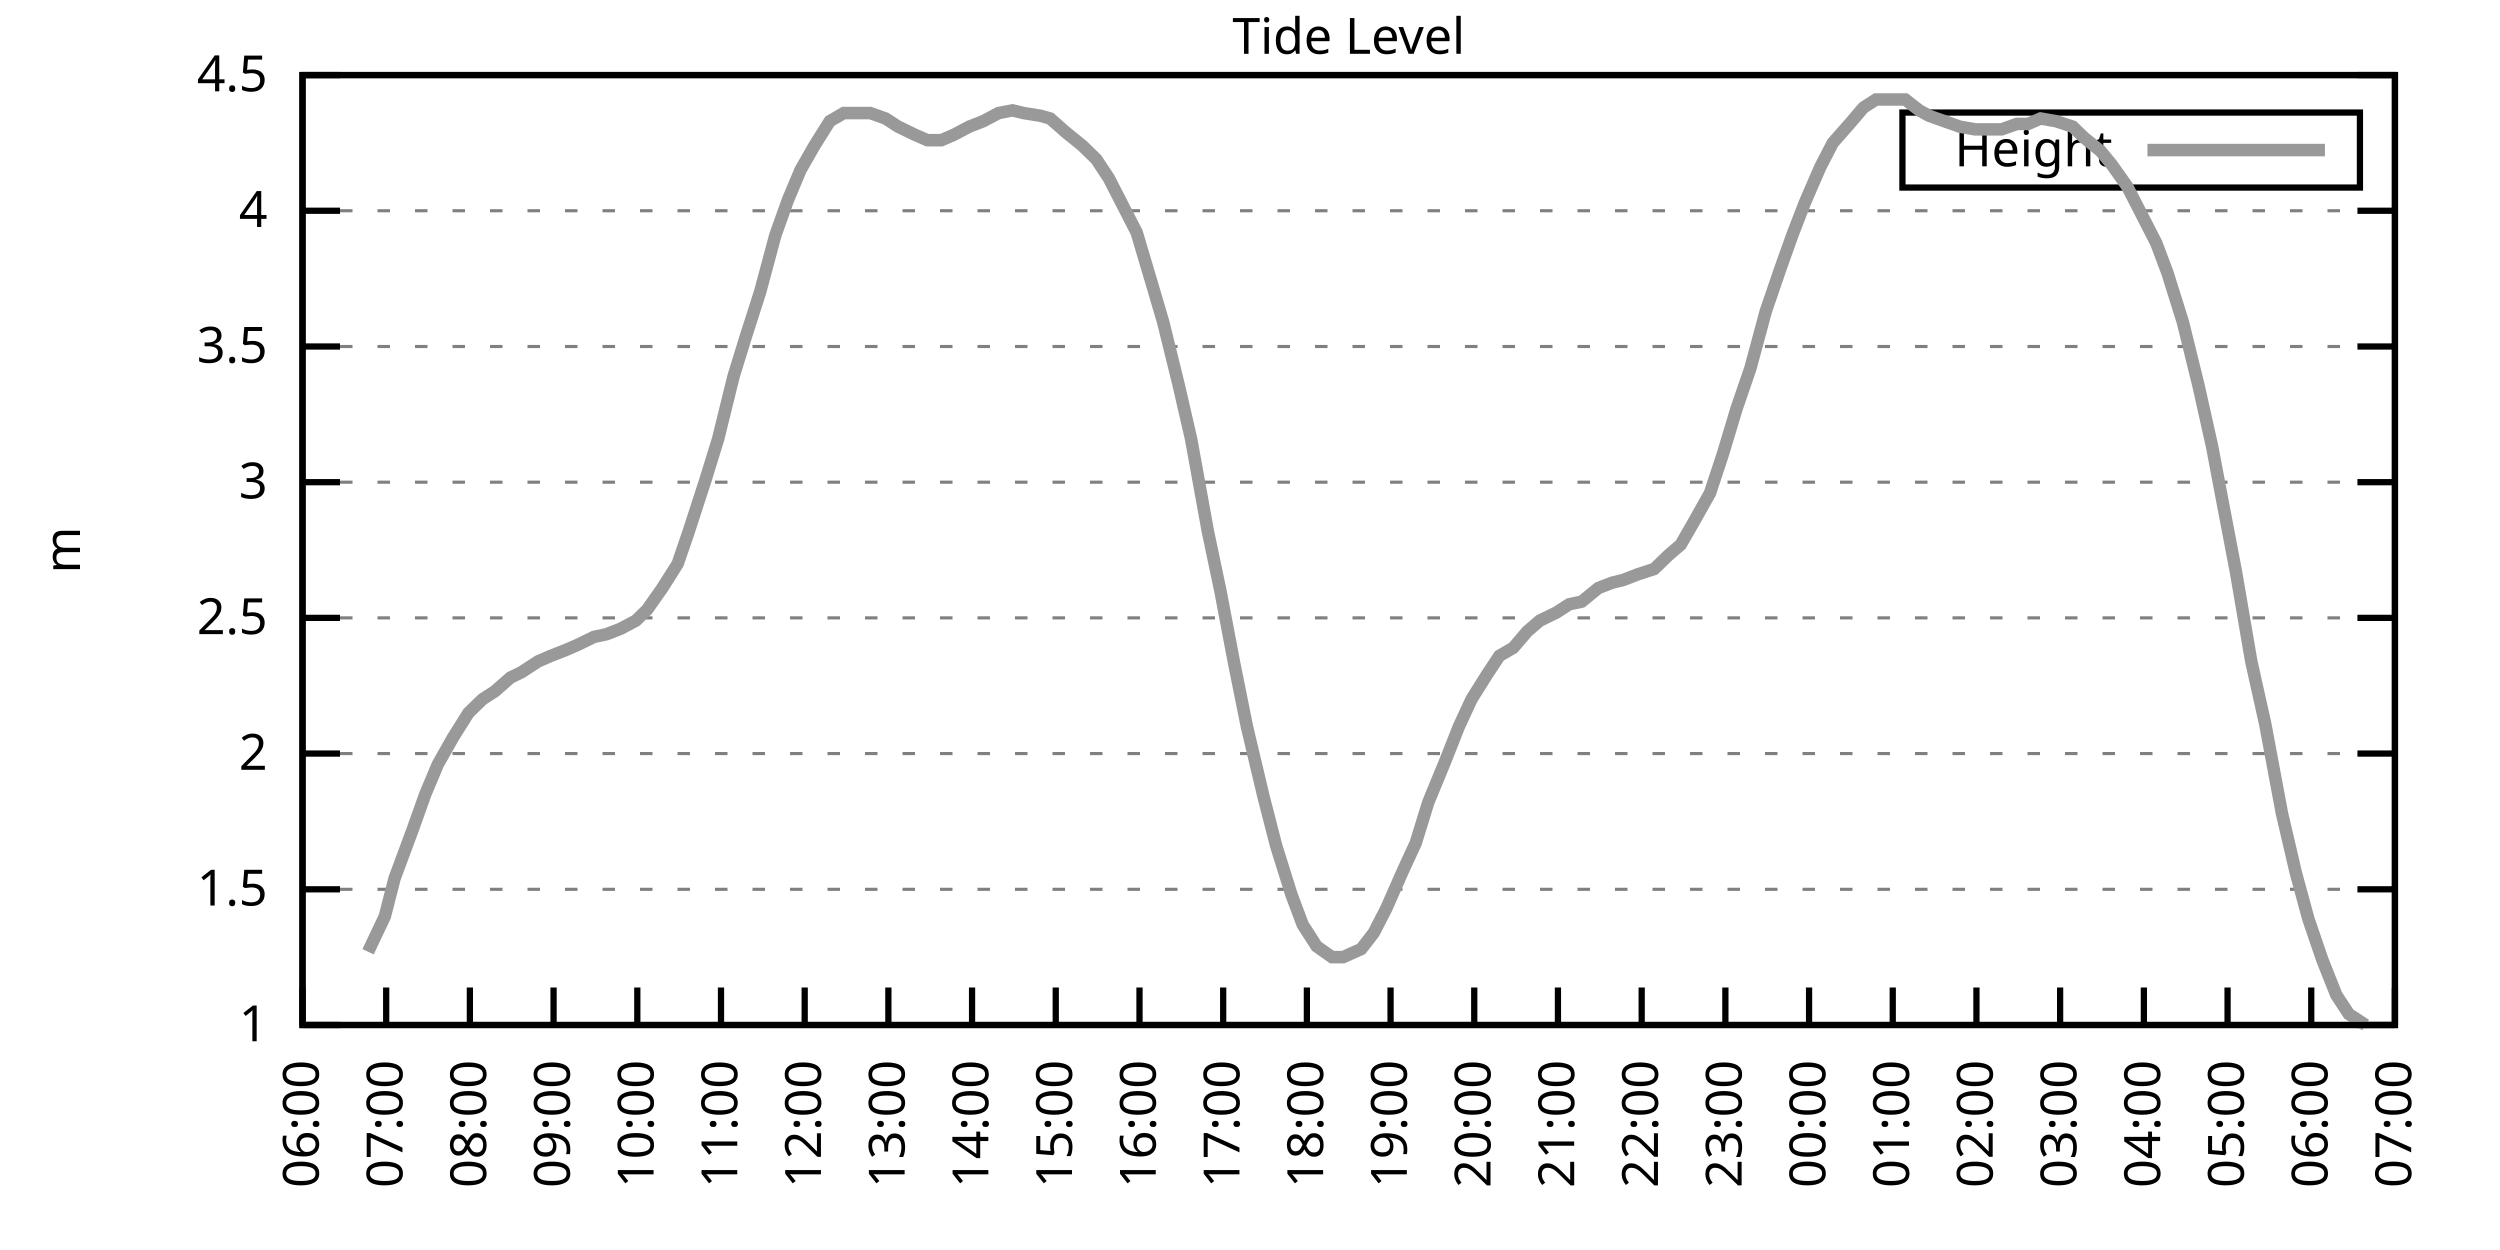
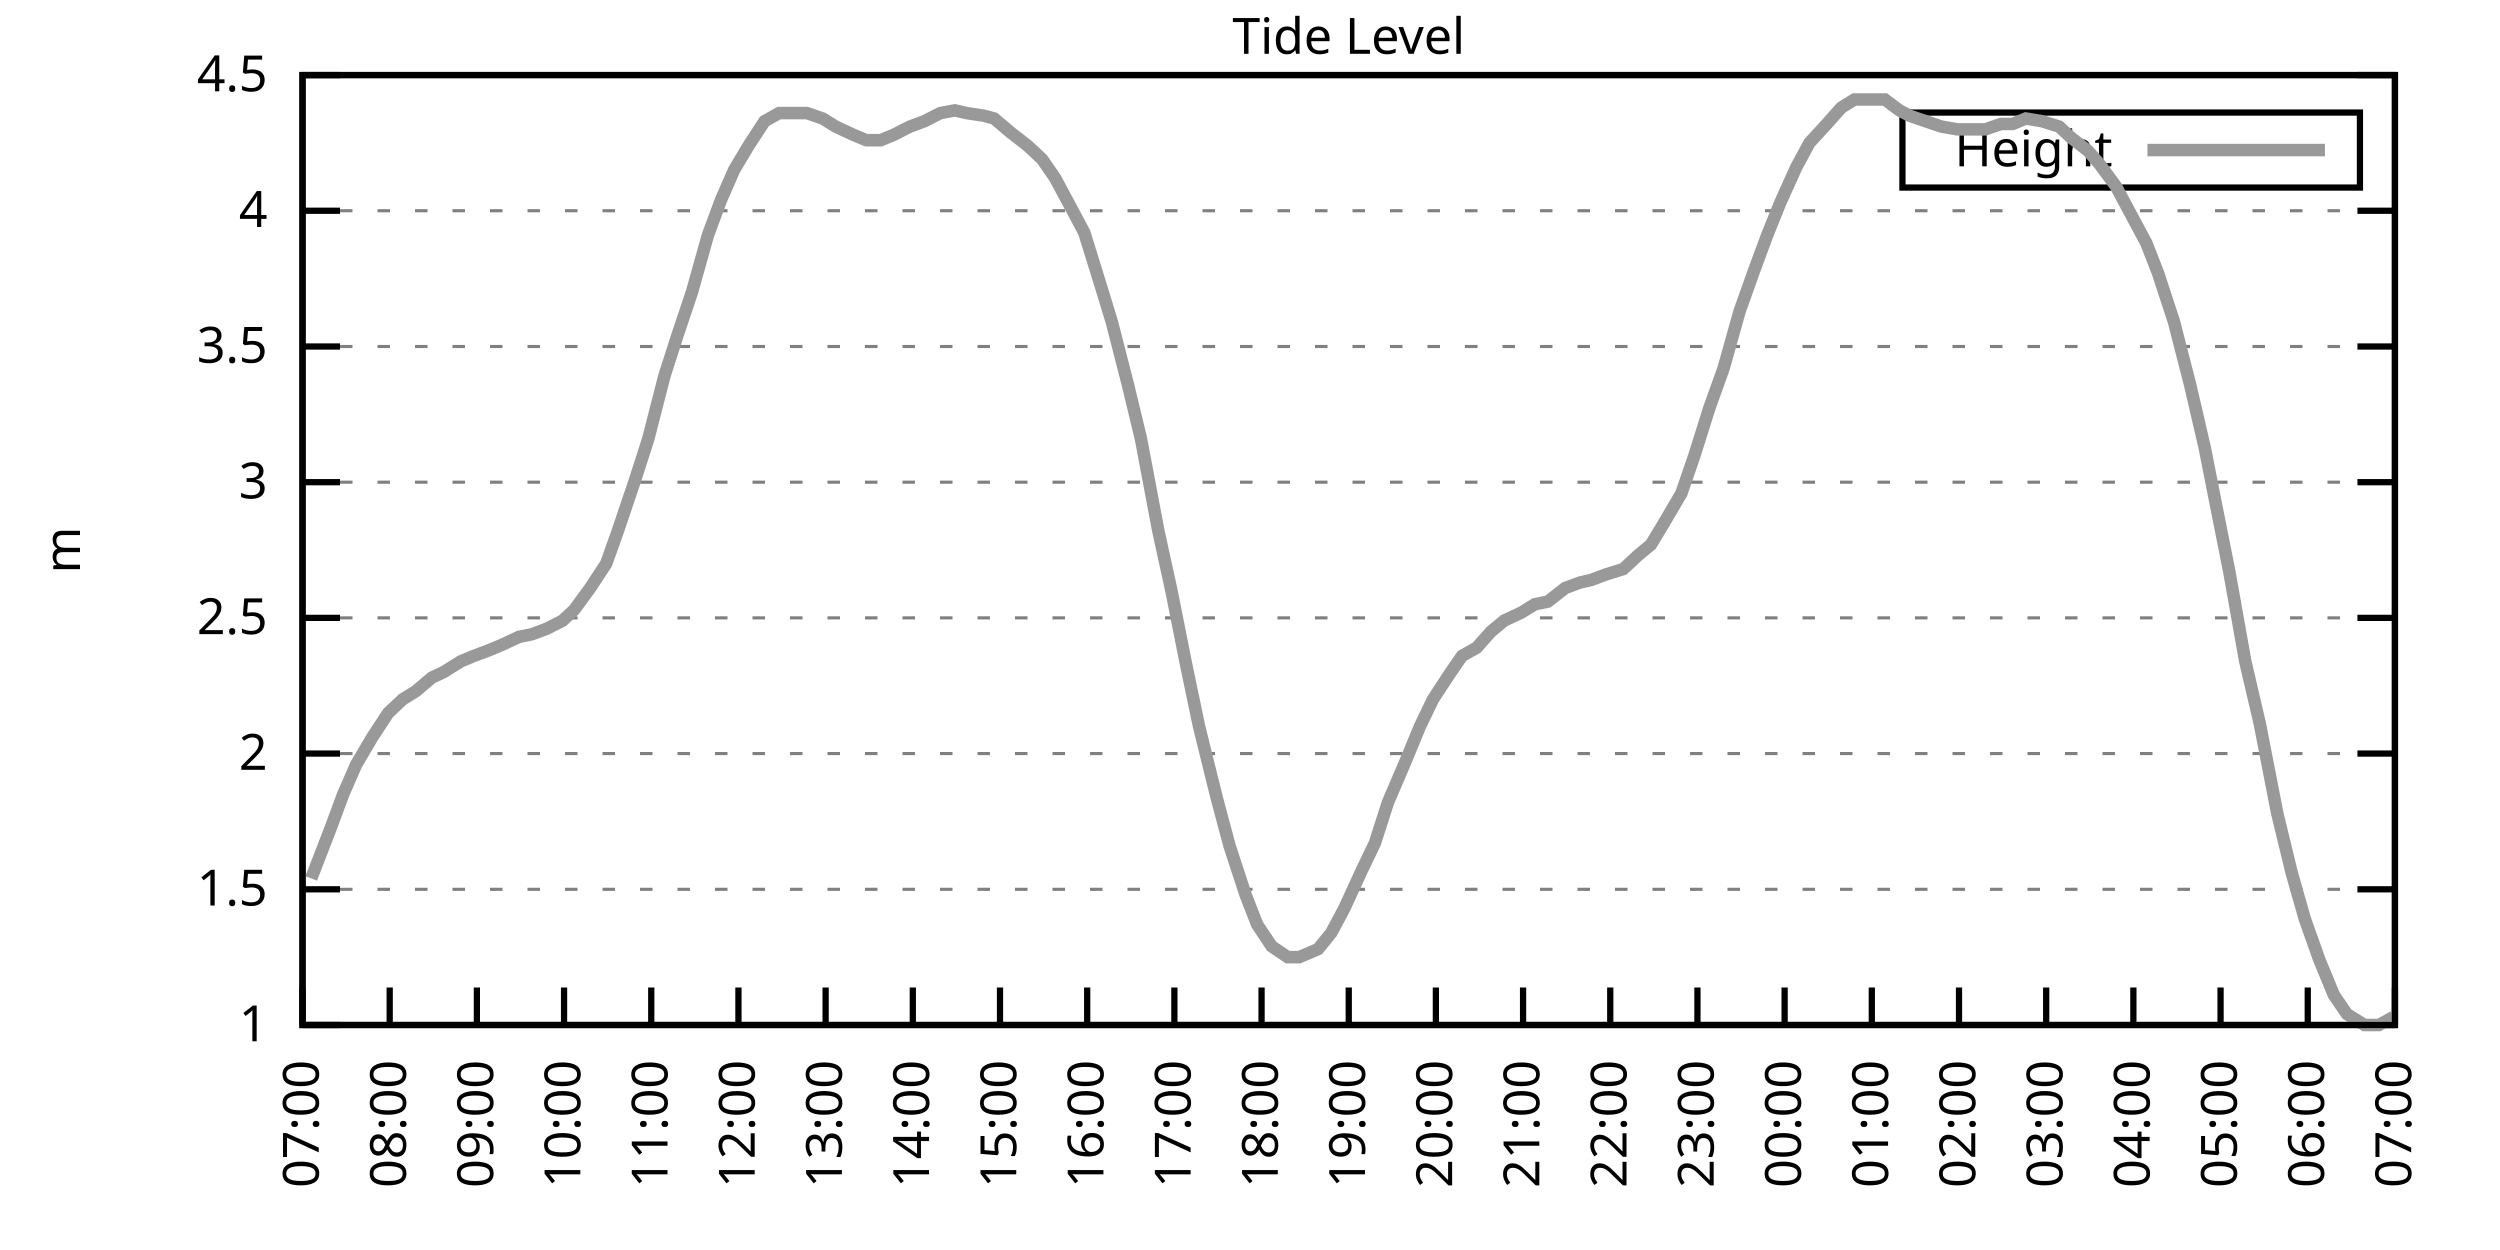
<svg xmlns="http://www.w3.org/2000/svg" xmlns:xlink="http://www.w3.org/1999/xlink" width="400" height="200" viewBox="0 0 400 200">
  <g id="gnuplot_canvas">
    <rect x="0" y="0" width="400" height="200" fill="none" />
    <defs>
      <circle id="gpDot" r="0.5" stroke-width="0.5" stroke="currentColor" />
      <path id="gpPt0" stroke-width="0.333" stroke="currentColor" d="M-1,0 h2 M0,-1 v2" />
      <path id="gpPt1" stroke-width="0.333" stroke="currentColor" d="M-1,-1 L1,1 M1,-1 L-1,1" />
      <path id="gpPt2" stroke-width="0.333" stroke="currentColor" d="M-1,0 L1,0 M0,-1 L0,1 M-1,-1 L1,1 M-1,1 L1,-1" />
      <rect id="gpPt3" stroke-width="0.333" stroke="currentColor" x="-1" y="-1" width="2" height="2" />
      <rect id="gpPt4" stroke-width="0.333" stroke="currentColor" fill="currentColor" x="-1" y="-1" width="2" height="2" />
      <circle id="gpPt5" stroke-width="0.333" stroke="currentColor" cx="0" cy="0" r="1" />
      <use xlink:href="#gpPt5" id="gpPt6" fill="currentColor" stroke="none" />
      <path id="gpPt7" stroke-width="0.333" stroke="currentColor" d="M0,-1.33 L-1.33,0.67 L1.33,0.67 z" />
      <use xlink:href="#gpPt7" id="gpPt8" fill="currentColor" stroke="none" />
      <use xlink:href="#gpPt7" id="gpPt9" stroke="currentColor" transform="rotate(180)" />
      <use xlink:href="#gpPt9" id="gpPt10" fill="currentColor" stroke="none" />
      <use xlink:href="#gpPt3" id="gpPt11" stroke="currentColor" transform="rotate(45)" />
      <use xlink:href="#gpPt11" id="gpPt12" fill="currentColor" stroke="none" />
      <path id="gpPt13" stroke-width="0.333" stroke="currentColor" d="M0,1.330 L1.265,0.411 L0.782,-1.067 L-0.782,-1.076 L-1.265,0.411 z" />
      <use xlink:href="#gpPt13" id="gpPt14" fill="currentColor" stroke="none" />
      <filter id="textbox" filterUnits="objectBoundingBox" x="0" y="0" height="1" width="1">
        <feFlood flood-color="white" flood-opacity="1" result="bgnd" />
        <feComposite in="SourceGraphic" in2="bgnd" operator="atop" />
      </filter>
      <filter id="greybox" filterUnits="objectBoundingBox" x="0" y="0" height="1" width="1">
        <feFlood flood-color="lightgrey" flood-opacity="1" result="grey" />
        <feComposite in="SourceGraphic" in2="grey" operator="atop" />
      </filter>
    </defs>
    <g fill="none" color="white" stroke="currentColor" stroke-width="1.00" stroke-linecap="butt" stroke-linejoin="miter">
</g>
    <g fill="none" color="black" stroke="currentColor" stroke-width="1.00" stroke-linecap="butt" stroke-linejoin="miter">
      <g stroke="none" shape-rendering="crispEdges">
        <polygon fill="rgb(255, 255, 255)" points="48.40,164.00 383.18,164.00 383.18,12.02 48.40,12.02 " />
      </g>
    </g>
    <g fill="none" color="black" stroke="currentColor" stroke-width="1.00" stroke-linecap="butt" stroke-linejoin="miter">
</g>
    <g fill="none" color="black" stroke="black" stroke-width="0.50" stroke-linecap="butt" stroke-linejoin="miter">
</g>
    <g fill="none" color="gray" stroke="currentColor" stroke-width="0.50" stroke-linecap="butt" stroke-linejoin="miter">
      <path stroke="gray" stroke-dasharray="2,4" class="gridline" d="M48.40,164.00 L383.19,164.00  " />
    </g>
    <g fill="none" color="gray" stroke="gray" stroke-width="1.00" stroke-linecap="butt" stroke-linejoin="miter">
</g>
    <g fill="none" color="black" stroke="currentColor" stroke-width="1.00" stroke-linecap="butt" stroke-linejoin="miter">
      <path stroke="black" d="M48.40,164.00 L54.40,164.00 M383.19,164.00 L377.19,164.00  " />
      <g transform="translate(42.80,166.60)" stroke="none" fill="black" font-family="Sans" font-size="8.00" text-anchor="end">
        <text>
          <tspan font-family="Sans"> 1</tspan>
        </text>
      </g>
    </g>
    <g fill="none" color="black" stroke="currentColor" stroke-width="1.00" stroke-linecap="butt" stroke-linejoin="miter">
</g>
    <g fill="none" color="black" stroke="black" stroke-width="0.50" stroke-linecap="butt" stroke-linejoin="miter">
</g>
    <g fill="none" color="gray" stroke="currentColor" stroke-width="0.50" stroke-linecap="butt" stroke-linejoin="miter">
      <path stroke="gray" stroke-dasharray="2,4" class="gridline" d="M48.40,142.29 L383.19,142.29  " />
    </g>
    <g fill="none" color="gray" stroke="gray" stroke-width="1.00" stroke-linecap="butt" stroke-linejoin="miter">
</g>
    <g fill="none" color="black" stroke="currentColor" stroke-width="1.00" stroke-linecap="butt" stroke-linejoin="miter">
      <path stroke="black" d="M48.40,142.29 L54.40,142.29 M383.19,142.29 L377.19,142.29  " />
      <g transform="translate(42.80,144.89)" stroke="none" fill="black" font-family="Sans" font-size="8.00" text-anchor="end">
        <text>
          <tspan font-family="Sans"> 1.5</tspan>
        </text>
      </g>
    </g>
    <g fill="none" color="black" stroke="currentColor" stroke-width="1.00" stroke-linecap="butt" stroke-linejoin="miter">
</g>
    <g fill="none" color="black" stroke="black" stroke-width="0.50" stroke-linecap="butt" stroke-linejoin="miter">
</g>
    <g fill="none" color="gray" stroke="currentColor" stroke-width="0.50" stroke-linecap="butt" stroke-linejoin="miter">
      <path stroke="gray" stroke-dasharray="2,4" class="gridline" d="M48.40,120.57 L383.19,120.57  " />
    </g>
    <g fill="none" color="gray" stroke="gray" stroke-width="1.00" stroke-linecap="butt" stroke-linejoin="miter">
</g>
    <g fill="none" color="black" stroke="currentColor" stroke-width="1.00" stroke-linecap="butt" stroke-linejoin="miter">
      <path stroke="black" d="M48.40,120.57 L54.40,120.57 M383.19,120.57 L377.19,120.57  " />
      <g transform="translate(42.80,123.17)" stroke="none" fill="black" font-family="Sans" font-size="8.00" text-anchor="end">
        <text>
          <tspan font-family="Sans"> 2</tspan>
        </text>
      </g>
    </g>
    <g fill="none" color="black" stroke="currentColor" stroke-width="1.00" stroke-linecap="butt" stroke-linejoin="miter">
</g>
    <g fill="none" color="black" stroke="black" stroke-width="0.50" stroke-linecap="butt" stroke-linejoin="miter">
</g>
    <g fill="none" color="gray" stroke="currentColor" stroke-width="0.50" stroke-linecap="butt" stroke-linejoin="miter">
      <path stroke="gray" stroke-dasharray="2,4" class="gridline" d="M48.40,98.86 L383.19,98.86  " />
    </g>
    <g fill="none" color="gray" stroke="gray" stroke-width="1.00" stroke-linecap="butt" stroke-linejoin="miter">
</g>
    <g fill="none" color="black" stroke="currentColor" stroke-width="1.00" stroke-linecap="butt" stroke-linejoin="miter">
      <path stroke="black" d="M48.40,98.86 L54.40,98.86 M383.19,98.86 L377.19,98.86  " />
      <g transform="translate(42.80,101.46)" stroke="none" fill="black" font-family="Sans" font-size="8.00" text-anchor="end">
        <text>
          <tspan font-family="Sans"> 2.5</tspan>
        </text>
      </g>
    </g>
    <g fill="none" color="black" stroke="currentColor" stroke-width="1.00" stroke-linecap="butt" stroke-linejoin="miter">
</g>
    <g fill="none" color="black" stroke="black" stroke-width="0.50" stroke-linecap="butt" stroke-linejoin="miter">
</g>
    <g fill="none" color="gray" stroke="currentColor" stroke-width="0.50" stroke-linecap="butt" stroke-linejoin="miter">
      <path stroke="gray" stroke-dasharray="2,4" class="gridline" d="M48.40,77.15 L383.19,77.15  " />
    </g>
    <g fill="none" color="gray" stroke="gray" stroke-width="1.00" stroke-linecap="butt" stroke-linejoin="miter">
</g>
    <g fill="none" color="black" stroke="currentColor" stroke-width="1.00" stroke-linecap="butt" stroke-linejoin="miter">
      <path stroke="black" d="M48.40,77.15 L54.40,77.15 M383.19,77.15 L377.19,77.15  " />
      <g transform="translate(42.80,79.75)" stroke="none" fill="black" font-family="Sans" font-size="8.00" text-anchor="end">
        <text>
          <tspan font-family="Sans"> 3</tspan>
        </text>
      </g>
    </g>
    <g fill="none" color="black" stroke="currentColor" stroke-width="1.00" stroke-linecap="butt" stroke-linejoin="miter">
</g>
    <g fill="none" color="black" stroke="black" stroke-width="0.50" stroke-linecap="butt" stroke-linejoin="miter">
</g>
    <g fill="none" color="gray" stroke="currentColor" stroke-width="0.50" stroke-linecap="butt" stroke-linejoin="miter">
      <path stroke="gray" stroke-dasharray="2,4" class="gridline" d="M48.40,55.44 L383.19,55.44  " />
    </g>
    <g fill="none" color="gray" stroke="gray" stroke-width="1.00" stroke-linecap="butt" stroke-linejoin="miter">
</g>
    <g fill="none" color="black" stroke="currentColor" stroke-width="1.00" stroke-linecap="butt" stroke-linejoin="miter">
      <path stroke="black" d="M48.40,55.44 L54.40,55.44 M383.19,55.44 L377.19,55.44  " />
      <g transform="translate(42.80,58.04)" stroke="none" fill="black" font-family="Sans" font-size="8.00" text-anchor="end">
        <text>
          <tspan font-family="Sans"> 3.5</tspan>
        </text>
      </g>
    </g>
    <g fill="none" color="black" stroke="currentColor" stroke-width="1.00" stroke-linecap="butt" stroke-linejoin="miter">
</g>
    <g fill="none" color="black" stroke="black" stroke-width="0.50" stroke-linecap="butt" stroke-linejoin="miter">
</g>
    <g fill="none" color="gray" stroke="currentColor" stroke-width="0.50" stroke-linecap="butt" stroke-linejoin="miter">
      <path stroke="gray" stroke-dasharray="2,4" class="gridline" d="M48.40,33.72 L383.19,33.72  " />
    </g>
    <g fill="none" color="gray" stroke="gray" stroke-width="1.00" stroke-linecap="butt" stroke-linejoin="miter">
</g>
    <g fill="none" color="black" stroke="currentColor" stroke-width="1.00" stroke-linecap="butt" stroke-linejoin="miter">
      <path stroke="black" d="M48.40,33.72 L54.40,33.72 M383.19,33.72 L377.19,33.72  " />
      <g transform="translate(42.80,36.32)" stroke="none" fill="black" font-family="Sans" font-size="8.00" text-anchor="end">
        <text>
          <tspan font-family="Sans"> 4</tspan>
        </text>
      </g>
    </g>
    <g fill="none" color="black" stroke="currentColor" stroke-width="1.00" stroke-linecap="butt" stroke-linejoin="miter">
</g>
    <g fill="none" color="black" stroke="black" stroke-width="0.50" stroke-linecap="butt" stroke-linejoin="miter">
</g>
    <g fill="none" color="gray" stroke="currentColor" stroke-width="0.50" stroke-linecap="butt" stroke-linejoin="miter">
      <path stroke="gray" stroke-dasharray="2,4" class="gridline" d="M48.40,12.01 L383.19,12.01  " />
    </g>
    <g fill="none" color="gray" stroke="gray" stroke-width="1.00" stroke-linecap="butt" stroke-linejoin="miter">
</g>
    <g fill="none" color="black" stroke="currentColor" stroke-width="1.00" stroke-linecap="butt" stroke-linejoin="miter">
      <path stroke="black" d="M48.40,12.01 L54.40,12.01 M383.19,12.01 L377.19,12.01  " />
      <g transform="translate(42.80,14.61)" stroke="none" fill="black" font-family="Sans" font-size="8.00" text-anchor="end">
        <text>
          <tspan font-family="Sans"> 4.5</tspan>
        </text>
      </g>
    </g>
    <g fill="none" color="black" stroke="currentColor" stroke-width="1.00" stroke-linecap="butt" stroke-linejoin="miter">
      <path stroke="black" d="M48.40,164.00 L48.40,158.00  " />
      <g transform="translate(51.00,169.60) rotate(270.00)" stroke="none" fill="black" font-family="Sans" font-size="8.00" text-anchor="end">
        <text>
-           <tspan font-family="Sans">06:00</tspan>
-         </text>
-       </g>
-     </g>
-     <g fill="none" color="black" stroke="currentColor" stroke-width="1.00" stroke-linecap="butt" stroke-linejoin="miter">
-       <path stroke="black" d="M61.79,164.00 L61.79,158.00  " />
-       <g transform="translate(64.39,169.60) rotate(270.00)" stroke="none" fill="black" font-family="Sans" font-size="8.00" text-anchor="end">
-         <text>
          <tspan font-family="Sans">07:00</tspan>
        </text>
      </g>
    </g>
    <g fill="none" color="black" stroke="currentColor" stroke-width="1.00" stroke-linecap="butt" stroke-linejoin="miter">
-       <path stroke="black" d="M75.18,164.00 L75.18,158.00  " />
-       <g transform="translate(77.78,169.60) rotate(270.00)" stroke="none" fill="black" font-family="Sans" font-size="8.00" text-anchor="end">
+       <path stroke="black" d="M62.35,164.00 L62.35,158.00  " />
+       <g transform="translate(64.95,169.60) rotate(270.00)" stroke="none" fill="black" font-family="Sans" font-size="8.00" text-anchor="end">
        <text>
          <tspan font-family="Sans">08:00</tspan>
        </text>
      </g>
    </g>
    <g fill="none" color="black" stroke="currentColor" stroke-width="1.00" stroke-linecap="butt" stroke-linejoin="miter">
-       <path stroke="black" d="M88.57,164.00 L88.57,158.00  " />
-       <g transform="translate(91.17,169.60) rotate(270.00)" stroke="none" fill="black" font-family="Sans" font-size="8.00" text-anchor="end">
+       <path stroke="black" d="M76.30,164.00 L76.30,158.00  " />
+       <g transform="translate(78.90,169.60) rotate(270.00)" stroke="none" fill="black" font-family="Sans" font-size="8.00" text-anchor="end">
        <text>
          <tspan font-family="Sans">09:00</tspan>
        </text>
      </g>
    </g>
    <g fill="none" color="black" stroke="currentColor" stroke-width="1.00" stroke-linecap="butt" stroke-linejoin="miter">
-       <path stroke="black" d="M101.97,164.00 L101.97,158.00  " />
-       <g transform="translate(104.57,169.60) rotate(270.00)" stroke="none" fill="black" font-family="Sans" font-size="8.00" text-anchor="end">
+       <path stroke="black" d="M90.25,164.00 L90.25,158.00  " />
+       <g transform="translate(92.85,169.60) rotate(270.00)" stroke="none" fill="black" font-family="Sans" font-size="8.00" text-anchor="end">
        <text>
          <tspan font-family="Sans">10:00</tspan>
        </text>
      </g>
    </g>
    <g fill="none" color="black" stroke="currentColor" stroke-width="1.00" stroke-linecap="butt" stroke-linejoin="miter">
-       <path stroke="black" d="M115.36,164.00 L115.36,158.00  " />
-       <g transform="translate(117.96,169.60) rotate(270.00)" stroke="none" fill="black" font-family="Sans" font-size="8.00" text-anchor="end">
+       <path stroke="black" d="M104.20,164.00 L104.20,158.00  " />
+       <g transform="translate(106.80,169.60) rotate(270.00)" stroke="none" fill="black" font-family="Sans" font-size="8.00" text-anchor="end">
        <text>
          <tspan font-family="Sans">11:00</tspan>
        </text>
      </g>
    </g>
    <g fill="none" color="black" stroke="currentColor" stroke-width="1.00" stroke-linecap="butt" stroke-linejoin="miter">
-       <path stroke="black" d="M128.75,164.00 L128.75,158.00  " />
-       <g transform="translate(131.35,169.60) rotate(270.00)" stroke="none" fill="black" font-family="Sans" font-size="8.00" text-anchor="end">
+       <path stroke="black" d="M118.15,164.00 L118.15,158.00  " />
+       <g transform="translate(120.75,169.60) rotate(270.00)" stroke="none" fill="black" font-family="Sans" font-size="8.00" text-anchor="end">
        <text>
          <tspan font-family="Sans">12:00</tspan>
        </text>
      </g>
    </g>
    <g fill="none" color="black" stroke="currentColor" stroke-width="1.00" stroke-linecap="butt" stroke-linejoin="miter">
-       <path stroke="black" d="M142.14,164.00 L142.14,158.00  " />
-       <g transform="translate(144.74,169.60) rotate(270.00)" stroke="none" fill="black" font-family="Sans" font-size="8.00" text-anchor="end">
+       <path stroke="black" d="M132.10,164.00 L132.10,158.00  " />
+       <g transform="translate(134.70,169.60) rotate(270.00)" stroke="none" fill="black" font-family="Sans" font-size="8.00" text-anchor="end">
        <text>
          <tspan font-family="Sans">13:00</tspan>
        </text>
      </g>
    </g>
    <g fill="none" color="black" stroke="currentColor" stroke-width="1.00" stroke-linecap="butt" stroke-linejoin="miter">
-       <path stroke="black" d="M155.53,164.00 L155.53,158.00  " />
-       <g transform="translate(158.13,169.60) rotate(270.00)" stroke="none" fill="black" font-family="Sans" font-size="8.00" text-anchor="end">
+       <path stroke="black" d="M146.05,164.00 L146.05,158.00  " />
+       <g transform="translate(148.65,169.60) rotate(270.00)" stroke="none" fill="black" font-family="Sans" font-size="8.00" text-anchor="end">
        <text>
          <tspan font-family="Sans">14:00</tspan>
        </text>
      </g>
    </g>
    <g fill="none" color="black" stroke="currentColor" stroke-width="1.00" stroke-linecap="butt" stroke-linejoin="miter">
-       <path stroke="black" d="M168.92,164.00 L168.92,158.00  " />
-       <g transform="translate(171.52,169.60) rotate(270.00)" stroke="none" fill="black" font-family="Sans" font-size="8.00" text-anchor="end">
+       <path stroke="black" d="M160.00,164.00 L160.00,158.00  " />
+       <g transform="translate(162.60,169.60) rotate(270.00)" stroke="none" fill="black" font-family="Sans" font-size="8.00" text-anchor="end">
        <text>
          <tspan font-family="Sans">15:00</tspan>
        </text>
      </g>
    </g>
    <g fill="none" color="black" stroke="currentColor" stroke-width="1.00" stroke-linecap="butt" stroke-linejoin="miter">
-       <path stroke="black" d="M182.32,164.00 L182.32,158.00  " />
-       <g transform="translate(184.92,169.60) rotate(270.00)" stroke="none" fill="black" font-family="Sans" font-size="8.00" text-anchor="end">
+       <path stroke="black" d="M173.95,164.00 L173.95,158.00  " />
+       <g transform="translate(176.55,169.60) rotate(270.00)" stroke="none" fill="black" font-family="Sans" font-size="8.00" text-anchor="end">
        <text>
          <tspan font-family="Sans">16:00</tspan>
        </text>
      </g>
    </g>
    <g fill="none" color="black" stroke="currentColor" stroke-width="1.00" stroke-linecap="butt" stroke-linejoin="miter">
-       <path stroke="black" d="M195.71,164.00 L195.71,158.00  " />
-       <g transform="translate(198.31,169.60) rotate(270.00)" stroke="none" fill="black" font-family="Sans" font-size="8.00" text-anchor="end">
+       <path stroke="black" d="M187.90,164.00 L187.90,158.00  " />
+       <g transform="translate(190.50,169.60) rotate(270.00)" stroke="none" fill="black" font-family="Sans" font-size="8.00" text-anchor="end">
        <text>
          <tspan font-family="Sans">17:00</tspan>
        </text>
      </g>
    </g>
    <g fill="none" color="black" stroke="currentColor" stroke-width="1.00" stroke-linecap="butt" stroke-linejoin="miter">
-       <path stroke="black" d="M209.10,164.00 L209.10,158.00  " />
-       <g transform="translate(211.70,169.60) rotate(270.00)" stroke="none" fill="black" font-family="Sans" font-size="8.00" text-anchor="end">
+       <path stroke="black" d="M201.85,164.00 L201.85,158.00  " />
+       <g transform="translate(204.45,169.60) rotate(270.00)" stroke="none" fill="black" font-family="Sans" font-size="8.00" text-anchor="end">
        <text>
          <tspan font-family="Sans">18:00</tspan>
        </text>
      </g>
    </g>
    <g fill="none" color="black" stroke="currentColor" stroke-width="1.00" stroke-linecap="butt" stroke-linejoin="miter">
-       <path stroke="black" d="M222.49,164.00 L222.49,158.00  " />
-       <g transform="translate(225.09,169.60) rotate(270.00)" stroke="none" fill="black" font-family="Sans" font-size="8.00" text-anchor="end">
+       <path stroke="black" d="M215.80,164.00 L215.80,158.00  " />
+       <g transform="translate(218.40,169.60) rotate(270.00)" stroke="none" fill="black" font-family="Sans" font-size="8.00" text-anchor="end">
        <text>
          <tspan font-family="Sans">19:00</tspan>
        </text>
      </g>
    </g>
    <g fill="none" color="black" stroke="currentColor" stroke-width="1.00" stroke-linecap="butt" stroke-linejoin="miter">
-       <path stroke="black" d="M235.88,164.00 L235.88,158.00  " />
-       <g transform="translate(238.48,169.60) rotate(270.00)" stroke="none" fill="black" font-family="Sans" font-size="8.00" text-anchor="end">
+       <path stroke="black" d="M229.74,164.00 L229.74,158.00  " />
+       <g transform="translate(232.34,169.60) rotate(270.00)" stroke="none" fill="black" font-family="Sans" font-size="8.00" text-anchor="end">
        <text>
          <tspan font-family="Sans">20:00</tspan>
        </text>
      </g>
    </g>
    <g fill="none" color="black" stroke="currentColor" stroke-width="1.00" stroke-linecap="butt" stroke-linejoin="miter">
-       <path stroke="black" d="M249.27,164.00 L249.27,158.00  " />
-       <g transform="translate(251.87,169.60) rotate(270.00)" stroke="none" fill="black" font-family="Sans" font-size="8.00" text-anchor="end">
+       <path stroke="black" d="M243.69,164.00 L243.69,158.00  " />
+       <g transform="translate(246.29,169.60) rotate(270.00)" stroke="none" fill="black" font-family="Sans" font-size="8.00" text-anchor="end">
        <text>
          <tspan font-family="Sans">21:00</tspan>
        </text>
      </g>
    </g>
    <g fill="none" color="black" stroke="currentColor" stroke-width="1.00" stroke-linecap="butt" stroke-linejoin="miter">
-       <path stroke="black" d="M262.67,164.00 L262.67,158.00  " />
-       <g transform="translate(265.27,169.60) rotate(270.00)" stroke="none" fill="black" font-family="Sans" font-size="8.00" text-anchor="end">
+       <path stroke="black" d="M257.64,164.00 L257.64,158.00  " />
+       <g transform="translate(260.24,169.60) rotate(270.00)" stroke="none" fill="black" font-family="Sans" font-size="8.00" text-anchor="end">
        <text>
          <tspan font-family="Sans">22:00</tspan>
        </text>
      </g>
    </g>
    <g fill="none" color="black" stroke="currentColor" stroke-width="1.00" stroke-linecap="butt" stroke-linejoin="miter">
-       <path stroke="black" d="M276.06,164.00 L276.06,158.00  " />
-       <g transform="translate(278.66,169.60) rotate(270.00)" stroke="none" fill="black" font-family="Sans" font-size="8.00" text-anchor="end">
+       <path stroke="black" d="M271.59,164.00 L271.59,158.00  " />
+       <g transform="translate(274.19,169.60) rotate(270.00)" stroke="none" fill="black" font-family="Sans" font-size="8.00" text-anchor="end">
        <text>
          <tspan font-family="Sans">23:00</tspan>
        </text>
      </g>
    </g>
    <g fill="none" color="black" stroke="currentColor" stroke-width="1.00" stroke-linecap="butt" stroke-linejoin="miter">
-       <path stroke="black" d="M289.45,164.00 L289.45,158.00  " />
-       <g transform="translate(292.05,169.60) rotate(270.00)" stroke="none" fill="black" font-family="Sans" font-size="8.00" text-anchor="end">
+       <path stroke="black" d="M285.54,164.00 L285.54,158.00  " />
+       <g transform="translate(288.14,169.60) rotate(270.00)" stroke="none" fill="black" font-family="Sans" font-size="8.00" text-anchor="end">
        <text>
          <tspan font-family="Sans">00:00</tspan>
        </text>
      </g>
    </g>
    <g fill="none" color="black" stroke="currentColor" stroke-width="1.00" stroke-linecap="butt" stroke-linejoin="miter">
-       <path stroke="black" d="M302.84,164.00 L302.84,158.00  " />
-       <g transform="translate(305.44,169.60) rotate(270.00)" stroke="none" fill="black" font-family="Sans" font-size="8.00" text-anchor="end">
+       <path stroke="black" d="M299.49,164.00 L299.49,158.00  " />
+       <g transform="translate(302.09,169.60) rotate(270.00)" stroke="none" fill="black" font-family="Sans" font-size="8.00" text-anchor="end">
        <text>
          <tspan font-family="Sans">01:00</tspan>
        </text>
      </g>
    </g>
    <g fill="none" color="black" stroke="currentColor" stroke-width="1.00" stroke-linecap="butt" stroke-linejoin="miter">
-       <path stroke="black" d="M316.23,164.00 L316.23,158.00  " />
-       <g transform="translate(318.83,169.60) rotate(270.00)" stroke="none" fill="black" font-family="Sans" font-size="8.00" text-anchor="end">
+       <path stroke="black" d="M313.44,164.00 L313.44,158.00  " />
+       <g transform="translate(316.04,169.60) rotate(270.00)" stroke="none" fill="black" font-family="Sans" font-size="8.00" text-anchor="end">
        <text>
          <tspan font-family="Sans">02:00</tspan>
        </text>
      </g>
    </g>
    <g fill="none" color="black" stroke="currentColor" stroke-width="1.00" stroke-linecap="butt" stroke-linejoin="miter">
-       <path stroke="black" d="M329.62,164.00 L329.62,158.00  " />
-       <g transform="translate(332.22,169.60) rotate(270.00)" stroke="none" fill="black" font-family="Sans" font-size="8.00" text-anchor="end">
+       <path stroke="black" d="M327.39,164.00 L327.39,158.00  " />
+       <g transform="translate(329.99,169.60) rotate(270.00)" stroke="none" fill="black" font-family="Sans" font-size="8.00" text-anchor="end">
        <text>
          <tspan font-family="Sans">03:00</tspan>
        </text>
      </g>
    </g>
    <g fill="none" color="black" stroke="currentColor" stroke-width="1.00" stroke-linecap="butt" stroke-linejoin="miter">
-       <path stroke="black" d="M343.02,164.00 L343.02,158.00  " />
-       <g transform="translate(345.62,169.60) rotate(270.00)" stroke="none" fill="black" font-family="Sans" font-size="8.00" text-anchor="end">
+       <path stroke="black" d="M341.34,164.00 L341.34,158.00  " />
+       <g transform="translate(343.94,169.60) rotate(270.00)" stroke="none" fill="black" font-family="Sans" font-size="8.00" text-anchor="end">
        <text>
          <tspan font-family="Sans">04:00</tspan>
        </text>
      </g>
    </g>
    <g fill="none" color="black" stroke="currentColor" stroke-width="1.00" stroke-linecap="butt" stroke-linejoin="miter">
-       <path stroke="black" d="M356.41,164.00 L356.41,158.00  " />
-       <g transform="translate(359.01,169.60) rotate(270.00)" stroke="none" fill="black" font-family="Sans" font-size="8.00" text-anchor="end">
+       <path stroke="black" d="M355.29,164.00 L355.29,158.00  " />
+       <g transform="translate(357.89,169.60) rotate(270.00)" stroke="none" fill="black" font-family="Sans" font-size="8.00" text-anchor="end">
        <text>
          <tspan font-family="Sans">05:00</tspan>
        </text>
      </g>
    </g>
    <g fill="none" color="black" stroke="currentColor" stroke-width="1.00" stroke-linecap="butt" stroke-linejoin="miter">
-       <path stroke="black" d="M369.80,164.00 L369.80,158.00  " />
-       <g transform="translate(372.40,169.60) rotate(270.00)" stroke="none" fill="black" font-family="Sans" font-size="8.00" text-anchor="end">
+       <path stroke="black" d="M369.24,164.00 L369.24,158.00  " />
+       <g transform="translate(371.84,169.60) rotate(270.00)" stroke="none" fill="black" font-family="Sans" font-size="8.00" text-anchor="end">
        <text>
          <tspan font-family="Sans">06:00</tspan>
        </text>
      </g>
    </g>
    <g fill="none" color="black" stroke="currentColor" stroke-width="1.00" stroke-linecap="butt" stroke-linejoin="miter">
      <path stroke="black" d="M383.19,164.00 L383.19,158.00  " />
      <g transform="translate(385.79,169.60) rotate(270.00)" stroke="none" fill="black" font-family="Sans" font-size="8.00" text-anchor="end">
        <text>
          <tspan font-family="Sans">07:00</tspan>
        </text>
      </g>
    </g>
    <g fill="none" color="black" stroke="currentColor" stroke-width="1.00" stroke-linecap="butt" stroke-linejoin="miter">
</g>
    <g fill="none" color="black" stroke="currentColor" stroke-width="1.00" stroke-linecap="butt" stroke-linejoin="miter">
      <path stroke="black" d="M48.40,12.01 L48.40,164.00 L383.19,164.00 L383.19,12.01 L48.40,12.01 Z  " />
    </g>
    <g fill="none" color="black" stroke="currentColor" stroke-width="1.00" stroke-linecap="butt" stroke-linejoin="miter">
</g>
    <g fill="none" color="black" stroke="currentColor" stroke-width="1.00" stroke-linecap="butt" stroke-linejoin="miter">
      <path stroke="black" d="M304.39,30.01 L304.39,18.01 L377.59,18.01 L377.59,30.01 L304.39,30.01 Z  " />
    </g>
    <g id="Tide_level_plot_1">
      <g fill="none" color="white" stroke="black" stroke-width="2.00" stroke-linecap="butt" stroke-linejoin="miter">
</g>
      <g fill="none" color="black" stroke="currentColor" stroke-width="2.00" stroke-linecap="butt" stroke-linejoin="miter">
        <g transform="translate(337.99,26.61)" stroke="none" fill="black" font-family="Sans" font-size="8.00" text-anchor="end">
          <text>
            <tspan font-family="Sans">Height</tspan>
          </text>
        </g>
      </g>
      <g fill="none" color="black" stroke="currentColor" stroke-width="2.00" stroke-linecap="butt" stroke-linejoin="miter">
-         <path stroke="rgb(153, 153, 153)" d="M343.59,24.01 L371.99,24.01 M58.89,152.28 L61.57,146.63 L63.13,140.55 L66.03,132.73 L68.04,127.09 L70.05,122.31   L72.50,117.97 L74.96,114.06 L77.19,111.89 L79.20,110.59 L81.66,108.42 L83.44,107.55 L86.12,105.81 L88.13,104.94   L90.36,104.07 L92.37,103.20 L95.05,101.90 L97.06,101.47 L99.29,100.60 L101.74,99.30 L103.53,97.56 L105.98,94.08   L108.44,90.18 L110.22,84.97 L112.90,76.71 L114.91,70.20 L117.37,60.21 L119.38,53.70 L121.61,46.75 L124.06,37.63   L126.07,31.99 L128.08,27.21 L130.31,23.30 L132.77,19.39 L135.00,18.09 L137.01,18.09 L139.24,18.09 L141.69,18.96   L143.70,20.26 L146.38,21.56 L148.39,22.43 L150.62,22.43 L152.63,21.56 L155.09,20.26 L157.32,19.39 L159.77,18.09   L162.01,17.66 L163.79,18.09 L166.47,18.52 L168.03,18.96 L170.49,21.13 L173.17,23.30 L175.40,25.47 L177.41,28.51   L179.64,32.85 L181.87,37.20 L184.32,45.45 L186.11,51.53 L188.57,61.52 L190.57,70.20 L193.25,84.97 L195.26,94.52   L197.49,106.24 L199.50,116.23 L202.18,127.52 L204.19,135.34 L206.64,143.16 L208.43,147.93 L210.66,151.41 L213.12,153.14   L214.90,153.14 L217.80,151.84 L219.81,149.24 L221.82,145.33 L224.50,139.25 L226.51,134.90 L228.52,128.39 L231.20,121.88   L233.43,116.23 L235.44,111.89 L237.89,107.98 L239.90,104.94 L242.13,103.64 L244.36,101.03 L246.37,99.30 L249.05,97.99   L251.06,96.69 L253.07,96.26 L255.75,94.08 L257.98,93.22 L259.76,92.78 L262.00,91.91 L264.67,91.04 L266.91,88.87   L268.92,87.14 L270.92,83.66 L273.60,78.89 L275.61,72.81 L277.84,65.42 L280.07,58.91 L282.53,49.79 L284.76,43.28   L286.77,37.63 L288.78,32.42 L291.23,26.77 L293.24,22.87 L295.92,19.83 L298.15,17.22 L300.16,15.92 L302.62,15.92   L304.85,15.92 L307.08,17.66 L308.64,18.52 L311.10,19.39 L313.55,20.26 L316.01,20.70 L317.57,20.70 L320.25,20.70   L322.70,19.83 L324.49,19.83 L326.50,18.96 L328.95,19.39 L331.63,20.26 L333.42,22.00 L336.10,24.17 L337.88,26.34   L340.34,29.81 L342.35,33.72 L345.02,38.93 L346.81,43.71 L349.26,51.53 L351.72,61.52 L353.95,71.50 L355.51,79.75   L357.75,91.48 L360.20,105.81 L362.43,115.80 L365.11,130.13 L367.34,139.68 L369.35,147.06 L371.58,153.58 L373.82,159.22   L375.82,162.26 L378.50,164.00  " />
+         <path stroke="rgb(153, 153, 153)" d="M343.59,24.01 L371.99,24.01 M49.79,140.55 L52.82,132.73 L54.91,127.09 L57.00,122.31 L59.56,117.97 L62.12,114.06   L64.44,111.89 L66.53,110.59 L69.09,108.42 L70.95,107.55 L73.74,105.81 L75.83,104.94 L78.16,104.07 L80.25,103.20   L83.04,101.90 L85.13,101.47 L87.46,100.60 L90.02,99.30 L91.88,97.56 L94.43,94.08 L96.99,90.18 L98.85,84.97   L101.64,76.71 L103.73,70.20 L106.29,60.21 L108.38,53.70 L110.71,46.75 L113.27,37.63 L115.36,31.99 L117.45,27.21   L119.78,23.30 L122.33,19.39 L124.66,18.09 L126.75,18.09 L129.08,18.09 L131.63,18.96 L133.72,20.26 L136.51,21.56   L138.61,22.43 L140.93,22.43 L143.02,21.56 L145.58,20.26 L147.91,19.39 L150.46,18.09 L152.79,17.66 L154.65,18.09   L157.44,18.52 L159.07,18.96 L161.62,21.13 L164.41,23.30 L166.74,25.47 L168.83,28.51 L171.16,32.85 L173.48,37.20   L176.04,45.45 L177.90,51.53 L180.46,61.52 L182.55,70.20 L185.34,84.97 L187.43,94.52 L189.76,106.24 L191.85,116.23   L194.64,127.52 L196.73,135.34 L199.29,143.16 L201.15,147.93 L203.47,151.41 L206.03,153.14 L207.89,153.14 L210.91,151.84   L213.01,149.24 L215.10,145.33 L217.89,139.25 L219.98,134.90 L222.07,128.39 L224.86,121.88 L227.19,116.23 L229.28,111.89   L231.84,107.98 L233.93,104.94 L236.25,103.64 L238.58,101.03 L240.67,99.30 L243.46,97.99 L245.55,96.69 L247.65,96.26   L250.44,94.08 L252.76,93.22 L254.62,92.78 L256.95,91.91 L259.74,91.04 L262.06,88.87 L264.15,87.14 L266.25,83.66   L269.04,78.89 L271.13,72.81 L273.45,65.42 L275.78,58.91 L278.34,49.79 L280.66,43.28 L282.75,37.63 L284.85,32.42   L287.40,26.77 L289.50,22.87 L292.29,19.83 L294.61,17.22 L296.70,15.92 L299.26,15.92 L301.58,15.92 L303.91,17.66   L305.54,18.52 L308.09,19.39 L310.65,20.26 L313.21,20.70 L314.84,20.70 L317.63,20.70 L320.18,19.83 L322.04,19.83   L324.14,18.96 L326.69,19.39 L329.48,20.26 L331.34,22.00 L334.13,24.17 L335.99,26.34 L338.55,29.81 L340.64,33.72   L343.43,38.93 L345.29,43.71 L347.85,51.53 L350.41,61.52 L352.73,71.50 L354.36,79.75 L356.69,91.48 L359.24,105.81   L361.57,115.80 L364.36,130.13 L366.68,139.68 L368.78,147.06 L371.10,153.58 L373.43,159.22 L375.52,162.26 L378.31,164.00   L380.63,164.00 L382.96,162.70  " />
      </g>
    </g>
    <g fill="none" color="black" stroke="currentColor" stroke-width="2.00" stroke-linecap="butt" stroke-linejoin="miter">
</g>
    <g fill="none" color="black" stroke="black" stroke-width="1.00" stroke-linecap="butt" stroke-linejoin="miter">
</g>
    <g fill="none" color="black" stroke="currentColor" stroke-width="1.00" stroke-linecap="butt" stroke-linejoin="miter">
      <path stroke="black" d="M48.40,12.01 L48.40,164.00 L383.19,164.00 L383.19,12.01 L48.40,12.01 Z  " />
      <g transform="translate(12.80,88.01) rotate(270.00)" stroke="none" fill="black" font-family="Sans" font-size="8.00" text-anchor="middle">
        <text>
          <tspan font-family="Sans">m</tspan>
        </text>
      </g>
    </g>
    <g fill="none" color="black" stroke="currentColor" stroke-width="1.00" stroke-linecap="butt" stroke-linejoin="miter">
</g>
    <g fill="none" color="black" stroke="currentColor" stroke-width="1.00" stroke-linecap="butt" stroke-linejoin="miter">
      <g transform="translate(215.79,8.61)" stroke="none" fill="black" font-family="Sans" font-size="8.00" text-anchor="middle">
        <text>
          <tspan font-family="Sans">Tide Level</tspan>
        </text>
      </g>
    </g>
    <g fill="none" color="black" stroke="currentColor" stroke-width="1.00" stroke-linecap="butt" stroke-linejoin="miter">
</g>
  </g>
</svg>
